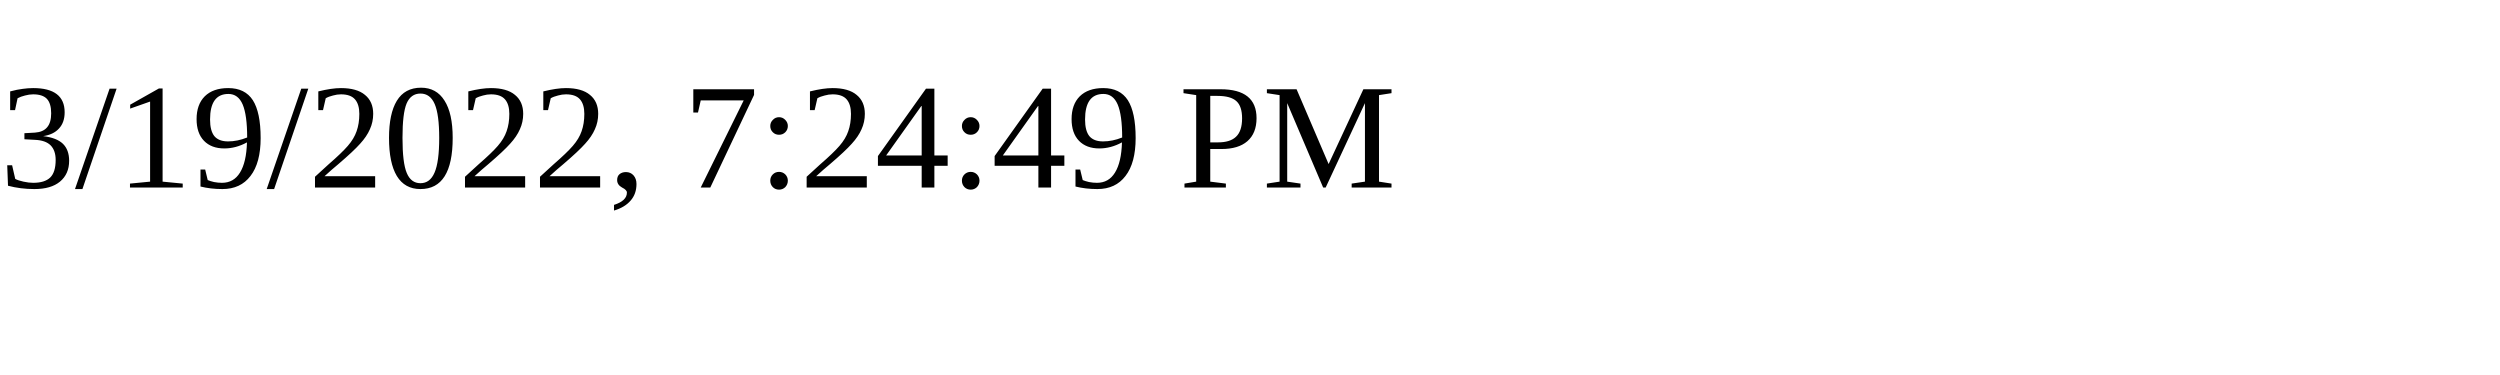
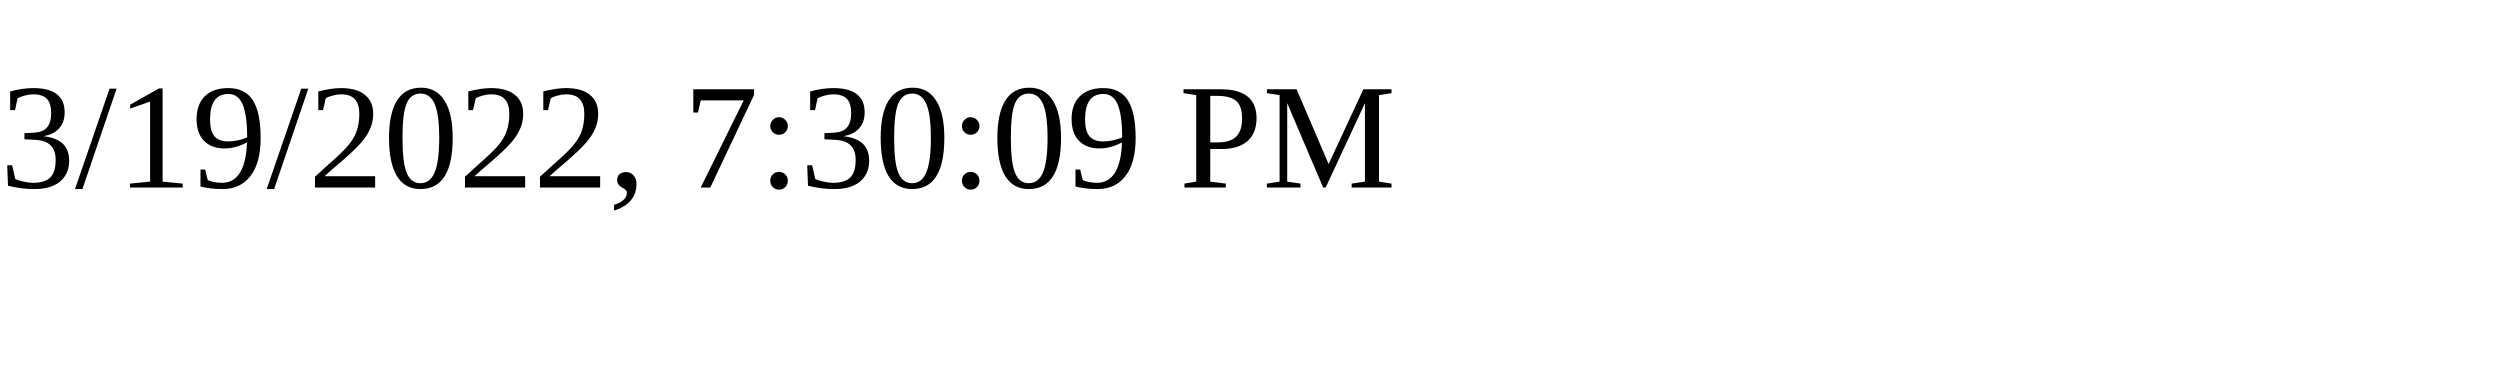
<svg xmlns="http://www.w3.org/2000/svg" height="30" width="200">
-   <text x="0" y="15">3/19/2022, 7:24:49 PM</text>
+   <text x="0" y="15">3/19/2022, 7:30:09 PM</text>
</svg>
